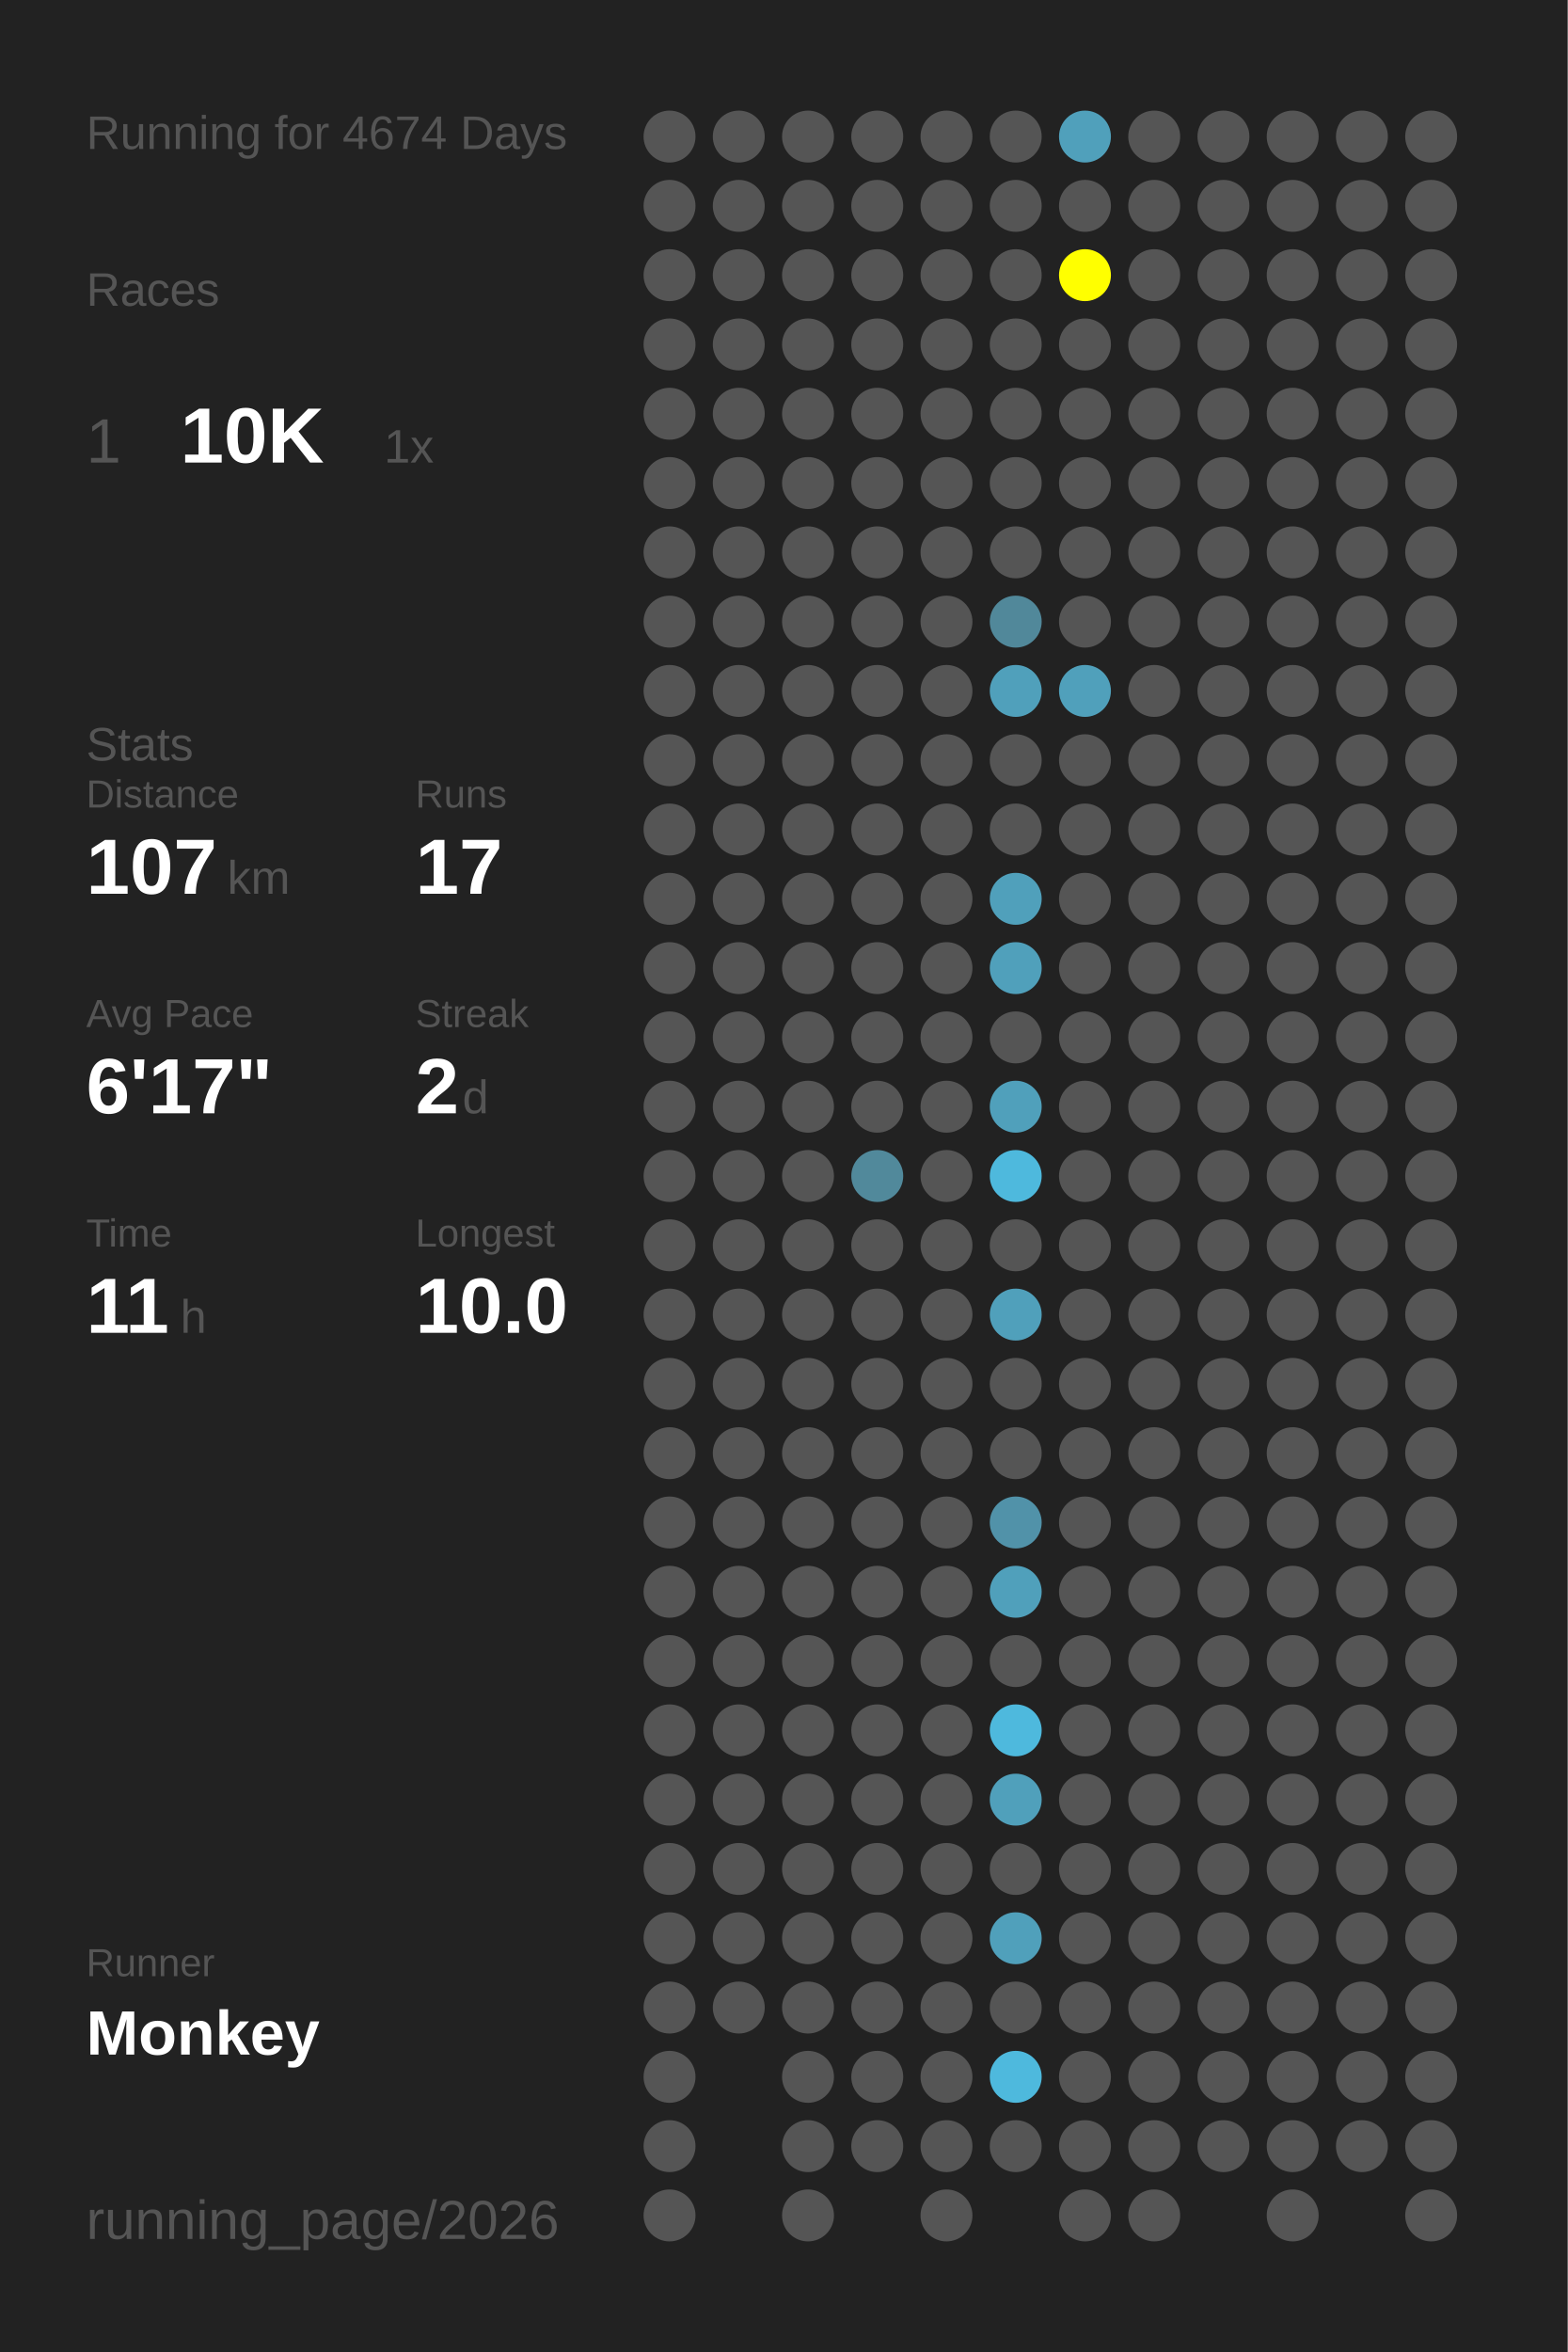
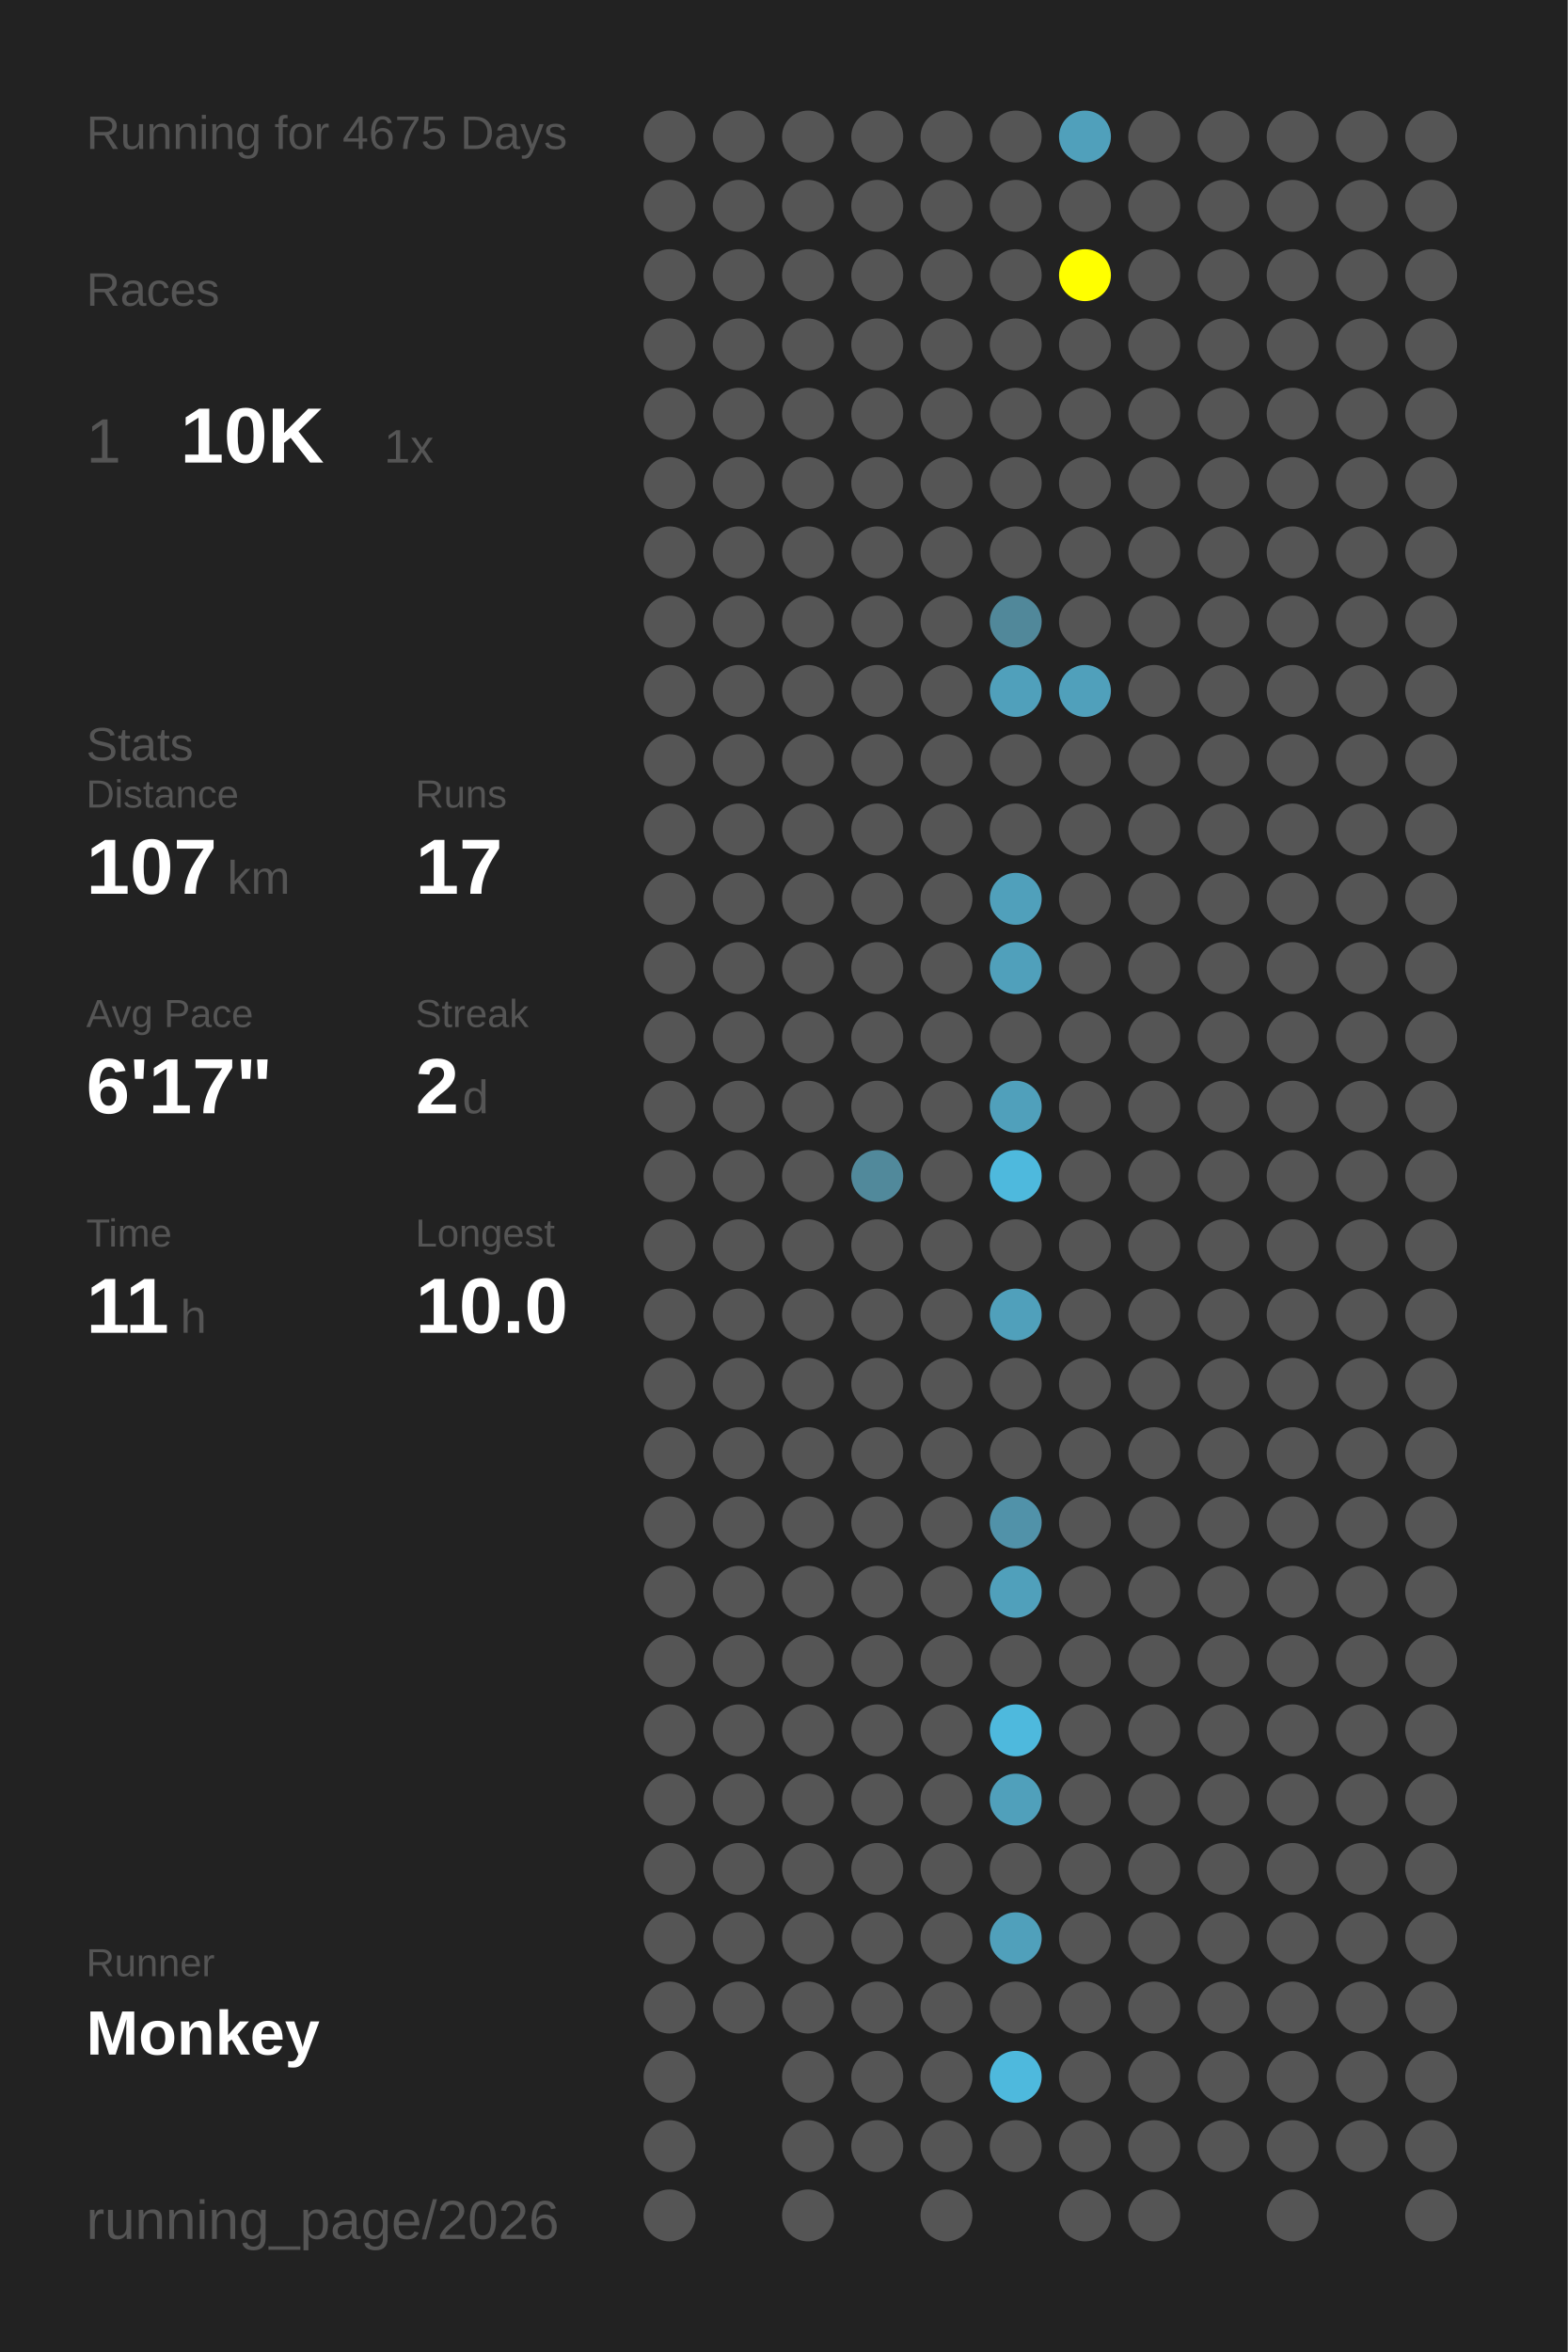
<svg xmlns="http://www.w3.org/2000/svg" baseProfile="full" height="300mm" version="1.1" viewBox="0,0,200,300" width="200mm">
  <defs />
  <rect fill="#222222" height="300" width="200" x="0" y="0" />
-   <text fill="#555555" style="font-size:6px; font-family:Arial;" x="11" y="19">Running for 4674 Days</text>
+   <text fill="#555555" style="font-size:6px; font-family:Arial;" x="11" y="19">Running for 4675 Days</text>
  <text fill="#555555" style="font-size:6px; font-family:Arial;" x="11" y="39">Races</text>
  <text fill="#555555" style="font-size:8px; font-family:Arial;" x="11" y="59">1</text>
  <text fill="#FFFFFF" style="font-size:10px; font-family:Arial; font-weight:bold;" x="23" y="59">10K</text>
  <text fill="#555555" style="font-size:6px; font-family:Arial;" x="49" y="59">1x</text>
  <text fill="#555555" style="font-size:6px; font-family:Arial;" x="11" y="97">Stats</text>
  <text fill="#555555" style="font-size:5px; font-family:Arial;" x="11" y="103">Distance</text>
  <text fill="#FFFFFF" style="font-size:10px; font-family:Arial; font-weight:bold;" x="11" y="114">107</text>
  <text fill="#555555" style="font-size:6px; font-family:Arial;" x="29" y="114">km</text>
  <text fill="#555555" style="font-size:5px; font-family:Arial;" x="53" y="103">Runs</text>
  <text fill="#FFFFFF" style="font-size:10px; font-family:Arial; font-weight:bold;" x="53" y="114">17</text>
  <text fill="#555555" style="font-size:5px; font-family:Arial;" x="11" y="131">Avg Pace</text>
  <text fill="#FFFFFF" style="font-size:10px; font-family:Arial; font-weight:bold;" x="11" y="142">6'17"</text>
  <text fill="#555555" style="font-size:5px; font-family:Arial;" x="53" y="131">Streak</text>
  <text fill="#FFFFFF" style="font-size:10px; font-family:Arial; font-weight:bold;" x="53" y="142">2</text>
  <text fill="#555555" style="font-size:6px; font-family:Arial;" x="59" y="142">d</text>
  <text fill="#555555" style="font-size:5px; font-family:Arial;" x="11" y="159">Time</text>
  <text fill="#FFFFFF" style="font-size:10px; font-family:Arial; font-weight:bold;" x="11" y="170">11</text>
  <text fill="#555555" style="font-size:6px; font-family:Arial;" x="23" y="170">h</text>
  <text fill="#555555" style="font-size:5px; font-family:Arial;" x="53" y="159">Longest</text>
  <text fill="#FFFFFF" style="font-size:10px; font-family:Arial; font-weight:bold;" x="53" y="170">10.0</text>
  <text fill="#555555" style="font-size:5px; font-family:Arial;" x="11" y="252.065">Runner</text>
  <text fill="#FFFFFF" style="font-size:8px; font-family:Arial; font-weight:bold;" x="11" y="262.065">Monkey</text>
  <text fill="#555555" style="font-size:7px; font-family:Arial;" x="11" y="285.581">running_page/2026</text>
  <circle cx="85.417" cy="17.419" fill="#555555" r="3.312" />
  <circle cx="85.417" cy="26.258" fill="#555555" r="3.312" />
  <circle cx="85.417" cy="35.097" fill="#555555" r="3.312" />
  <circle cx="85.417" cy="43.935" fill="#555555" r="3.312" />
  <circle cx="85.417" cy="52.774" fill="#555555" r="3.312" />
  <circle cx="85.417" cy="61.613" fill="#555555" r="3.312" />
  <circle cx="85.417" cy="70.452" fill="#555555" r="3.312" />
  <circle cx="85.417" cy="79.29" fill="#555555" r="3.312" />
  <circle cx="85.417" cy="88.129" fill="#555555" r="3.312" />
  <circle cx="85.417" cy="96.968" fill="#555555" r="3.312" />
  <circle cx="85.417" cy="105.806" fill="#555555" r="3.312" />
  <circle cx="85.417" cy="114.645" fill="#555555" r="3.312" />
  <circle cx="85.417" cy="123.484" fill="#555555" r="3.312" />
  <circle cx="85.417" cy="132.323" fill="#555555" r="3.312" />
  <circle cx="85.417" cy="141.161" fill="#555555" r="3.312" />
  <circle cx="85.417" cy="150" fill="#555555" r="3.312" />
  <circle cx="85.417" cy="158.839" fill="#555555" r="3.312" />
  <circle cx="85.417" cy="167.677" fill="#555555" r="3.312" />
  <circle cx="85.417" cy="176.516" fill="#555555" r="3.312" />
  <circle cx="85.417" cy="185.355" fill="#555555" r="3.312" />
  <circle cx="85.417" cy="194.194" fill="#555555" r="3.312" />
  <circle cx="85.417" cy="203.032" fill="#555555" r="3.312" />
  <circle cx="85.417" cy="211.871" fill="#555555" r="3.312" />
  <circle cx="85.417" cy="220.71" fill="#555555" r="3.312" />
  <circle cx="85.417" cy="229.548" fill="#555555" r="3.312" />
  <circle cx="85.417" cy="238.387" fill="#555555" r="3.312" />
  <circle cx="85.417" cy="247.226" fill="#555555" r="3.312" />
  <circle cx="85.417" cy="256.065" fill="#555555" r="3.312" />
  <circle cx="85.417" cy="264.903" fill="#555555" r="3.312" />
  <circle cx="85.417" cy="273.742" fill="#555555" r="3.312" />
  <circle cx="85.417" cy="282.581" fill="#555555" r="3.312" />
  <circle cx="94.25" cy="17.419" fill="#555555" r="3.312" />
  <circle cx="94.25" cy="26.258" fill="#555555" r="3.312" />
  <circle cx="94.25" cy="35.097" fill="#555555" r="3.312" />
  <circle cx="94.25" cy="43.935" fill="#555555" r="3.312" />
  <circle cx="94.25" cy="52.774" fill="#555555" r="3.312" />
  <circle cx="94.25" cy="61.613" fill="#555555" r="3.312" />
  <circle cx="94.25" cy="70.452" fill="#555555" r="3.312" />
  <circle cx="94.25" cy="79.29" fill="#555555" r="3.312" />
  <circle cx="94.25" cy="88.129" fill="#555555" r="3.312" />
  <circle cx="94.25" cy="96.968" fill="#555555" r="3.312" />
  <circle cx="94.25" cy="105.806" fill="#555555" r="3.312" />
  <circle cx="94.25" cy="114.645" fill="#555555" r="3.312" />
  <circle cx="94.25" cy="123.484" fill="#555555" r="3.312" />
  <circle cx="94.25" cy="132.323" fill="#555555" r="3.312" />
  <circle cx="94.25" cy="141.161" fill="#555555" r="3.312" />
  <circle cx="94.25" cy="150" fill="#555555" r="3.312" />
  <circle cx="94.25" cy="158.839" fill="#555555" r="3.312" />
  <circle cx="94.25" cy="167.677" fill="#555555" r="3.312" />
  <circle cx="94.25" cy="176.516" fill="#555555" r="3.312" />
  <circle cx="94.25" cy="185.355" fill="#555555" r="3.312" />
  <circle cx="94.25" cy="194.194" fill="#555555" r="3.312" />
  <circle cx="94.25" cy="203.032" fill="#555555" r="3.312" />
  <circle cx="94.25" cy="211.871" fill="#555555" r="3.312" />
  <circle cx="94.25" cy="220.71" fill="#555555" r="3.312" />
  <circle cx="94.25" cy="229.548" fill="#555555" r="3.312" />
  <circle cx="94.25" cy="238.387" fill="#555555" r="3.312" />
  <circle cx="94.25" cy="247.226" fill="#555555" r="3.312" />
  <circle cx="94.25" cy="256.065" fill="#555555" r="3.312" />
  <circle cx="103.083" cy="17.419" fill="#555555" r="3.312" />
  <circle cx="103.083" cy="26.258" fill="#555555" r="3.312" />
  <circle cx="103.083" cy="35.097" fill="#555555" r="3.312" />
  <circle cx="103.083" cy="43.935" fill="#555555" r="3.312" />
  <circle cx="103.083" cy="52.774" fill="#555555" r="3.312" />
  <circle cx="103.083" cy="61.613" fill="#555555" r="3.312" />
  <circle cx="103.083" cy="70.452" fill="#555555" r="3.312" />
  <circle cx="103.083" cy="79.29" fill="#555555" r="3.312" />
  <circle cx="103.083" cy="88.129" fill="#555555" r="3.312" />
  <circle cx="103.083" cy="96.968" fill="#555555" r="3.312" />
  <circle cx="103.083" cy="105.806" fill="#555555" r="3.312" />
  <circle cx="103.083" cy="114.645" fill="#555555" r="3.312" />
  <circle cx="103.083" cy="123.484" fill="#555555" r="3.312" />
  <circle cx="103.083" cy="132.323" fill="#555555" r="3.312" />
  <circle cx="103.083" cy="141.161" fill="#555555" r="3.312" />
  <circle cx="103.083" cy="150" fill="#555555" r="3.312" />
  <circle cx="103.083" cy="158.839" fill="#555555" r="3.312" />
  <circle cx="103.083" cy="167.677" fill="#555555" r="3.312" />
  <circle cx="103.083" cy="176.516" fill="#555555" r="3.312" />
  <circle cx="103.083" cy="185.355" fill="#555555" r="3.312" />
  <circle cx="103.083" cy="194.194" fill="#555555" r="3.312" />
  <circle cx="103.083" cy="203.032" fill="#555555" r="3.312" />
  <circle cx="103.083" cy="211.871" fill="#555555" r="3.312" />
  <circle cx="103.083" cy="220.71" fill="#555555" r="3.312" />
  <circle cx="103.083" cy="229.548" fill="#555555" r="3.312" />
  <circle cx="103.083" cy="238.387" fill="#555555" r="3.312" />
  <circle cx="103.083" cy="247.226" fill="#555555" r="3.312" />
  <circle cx="103.083" cy="256.065" fill="#555555" r="3.312" />
  <circle cx="103.083" cy="264.903" fill="#555555" r="3.312" />
  <circle cx="103.083" cy="273.742" fill="#555555" r="3.312" />
  <circle cx="103.083" cy="282.581" fill="#555555" r="3.312" />
  <circle cx="111.917" cy="17.419" fill="#555555" r="3.312" />
  <circle cx="111.917" cy="26.258" fill="#555555" r="3.312" />
  <circle cx="111.917" cy="35.097" fill="#555555" r="3.312" />
  <circle cx="111.917" cy="43.935" fill="#555555" r="3.312" />
  <circle cx="111.917" cy="52.774" fill="#555555" r="3.312" />
  <circle cx="111.917" cy="61.613" fill="#555555" r="3.312" />
  <circle cx="111.917" cy="70.452" fill="#555555" r="3.312" />
  <circle cx="111.917" cy="79.29" fill="#555555" r="3.312" />
  <circle cx="111.917" cy="88.129" fill="#555555" r="3.312" />
  <circle cx="111.917" cy="96.968" fill="#555555" r="3.312" />
  <circle cx="111.917" cy="105.806" fill="#555555" r="3.312" />
  <circle cx="111.917" cy="114.645" fill="#555555" r="3.312" />
  <circle cx="111.917" cy="123.484" fill="#555555" r="3.312" />
  <circle cx="111.917" cy="132.323" fill="#555555" r="3.312" />
  <circle cx="111.917" cy="141.161" fill="#555555" r="3.312" />
  <circle cx="111.917" cy="150" fill="#51899b" r="3.312" />
  <circle cx="111.917" cy="158.839" fill="#555555" r="3.312" />
  <circle cx="111.917" cy="167.677" fill="#555555" r="3.312" />
  <circle cx="111.917" cy="176.516" fill="#555555" r="3.312" />
  <circle cx="111.917" cy="185.355" fill="#555555" r="3.312" />
  <circle cx="111.917" cy="194.194" fill="#555555" r="3.312" />
  <circle cx="111.917" cy="203.032" fill="#555555" r="3.312" />
  <circle cx="111.917" cy="211.871" fill="#555555" r="3.312" />
  <circle cx="111.917" cy="220.71" fill="#555555" r="3.312" />
  <circle cx="111.917" cy="229.548" fill="#555555" r="3.312" />
  <circle cx="111.917" cy="238.387" fill="#555555" r="3.312" />
  <circle cx="111.917" cy="247.226" fill="#555555" r="3.312" />
  <circle cx="111.917" cy="256.065" fill="#555555" r="3.312" />
  <circle cx="111.917" cy="264.903" fill="#555555" r="3.312" />
  <circle cx="111.917" cy="273.742" fill="#555555" r="3.312" />
  <circle cx="120.75" cy="17.419" fill="#555555" r="3.312" />
  <circle cx="120.75" cy="26.258" fill="#555555" r="3.312" />
  <circle cx="120.75" cy="35.097" fill="#555555" r="3.312" />
  <circle cx="120.75" cy="43.935" fill="#555555" r="3.312" />
  <circle cx="120.75" cy="52.774" fill="#555555" r="3.312" />
  <circle cx="120.75" cy="61.613" fill="#555555" r="3.312" />
  <circle cx="120.75" cy="70.452" fill="#555555" r="3.312" />
  <circle cx="120.75" cy="79.29" fill="#555555" r="3.312" />
  <circle cx="120.75" cy="88.129" fill="#555555" r="3.312" />
  <circle cx="120.75" cy="96.968" fill="#555555" r="3.312" />
  <circle cx="120.75" cy="105.806" fill="#555555" r="3.312" />
  <circle cx="120.75" cy="114.645" fill="#555555" r="3.312" />
  <circle cx="120.75" cy="123.484" fill="#555555" r="3.312" />
  <circle cx="120.75" cy="132.323" fill="#555555" r="3.312" />
  <circle cx="120.75" cy="141.161" fill="#555555" r="3.312" />
  <circle cx="120.75" cy="150" fill="#555555" r="3.312" />
  <circle cx="120.75" cy="158.839" fill="#555555" r="3.312" />
  <circle cx="120.75" cy="167.677" fill="#555555" r="3.312" />
  <circle cx="120.75" cy="176.516" fill="#555555" r="3.312" />
  <circle cx="120.75" cy="185.355" fill="#555555" r="3.312" />
  <circle cx="120.75" cy="194.194" fill="#555555" r="3.312" />
  <circle cx="120.75" cy="203.032" fill="#555555" r="3.312" />
  <circle cx="120.75" cy="211.871" fill="#555555" r="3.312" />
  <circle cx="120.75" cy="220.71" fill="#555555" r="3.312" />
  <circle cx="120.75" cy="229.548" fill="#555555" r="3.312" />
  <circle cx="120.75" cy="238.387" fill="#555555" r="3.312" />
  <circle cx="120.75" cy="247.226" fill="#555555" r="3.312" />
  <circle cx="120.75" cy="256.065" fill="#555555" r="3.312" />
  <circle cx="120.75" cy="264.903" fill="#555555" r="3.312" />
  <circle cx="120.75" cy="273.742" fill="#555555" r="3.312" />
  <circle cx="120.75" cy="282.581" fill="#555555" r="3.312" />
  <circle cx="129.583" cy="17.419" fill="#555555" r="3.312" />
  <circle cx="129.583" cy="26.258" fill="#555555" r="3.312" />
  <circle cx="129.583" cy="35.097" fill="#555555" r="3.312" />
  <circle cx="129.583" cy="43.935" fill="#555555" r="3.312" />
  <circle cx="129.583" cy="52.774" fill="#555555" r="3.312" />
  <circle cx="129.583" cy="61.613" fill="#555555" r="3.312" />
  <circle cx="129.583" cy="70.452" fill="#555555" r="3.312" />
  <circle cx="129.583" cy="79.29" fill="#51889a" r="3.312" />
  <circle cx="129.583" cy="88.129" fill="#50a0bb" r="3.312" />
  <circle cx="129.583" cy="96.968" fill="#555555" r="3.312" />
  <circle cx="129.583" cy="105.806" fill="#555555" r="3.312" />
  <circle cx="129.583" cy="114.645" fill="#50a0bb" r="3.312" />
  <circle cx="129.583" cy="123.484" fill="#50a0bb" r="3.312" />
  <circle cx="129.583" cy="132.323" fill="#555555" r="3.312" />
  <circle cx="129.583" cy="141.161" fill="#50a0bb" r="3.312" />
  <circle cx="129.583" cy="150" fill="#4eb9dd" r="3.312" />
  <circle cx="129.583" cy="158.839" fill="#555555" r="3.312" />
  <circle cx="129.583" cy="167.677" fill="#50a0bb" r="3.312" />
  <circle cx="129.583" cy="176.516" fill="#555555" r="3.312" />
  <circle cx="129.583" cy="185.355" fill="#555555" r="3.312" />
  <circle cx="129.583" cy="194.194" fill="#5192a9" r="3.312" />
  <circle cx="129.583" cy="203.032" fill="#50a0bb" r="3.312" />
  <circle cx="129.583" cy="211.871" fill="#555555" r="3.312" />
  <circle cx="129.583" cy="220.71" fill="#4eb9dd" r="3.312" />
  <circle cx="129.583" cy="229.548" fill="#50a0bb" r="3.312" />
  <circle cx="129.583" cy="238.387" fill="#555555" r="3.312" />
  <circle cx="129.583" cy="247.226" fill="#50a0bb" r="3.312" />
  <circle cx="129.583" cy="256.065" fill="#555555" r="3.312" />
  <circle cx="129.583" cy="264.903" fill="#4eb9dd" r="3.312" />
  <circle cx="129.583" cy="273.742" fill="#555555" r="3.312" />
  <circle cx="138.417" cy="17.419" fill="#50a0bb" r="3.312" />
  <circle cx="138.417" cy="26.258" fill="#555555" r="3.312" />
  <circle cx="138.417" cy="35.097" fill="#FFFF00" r="3.312" />
  <circle cx="138.417" cy="43.935" fill="#555555" r="3.312" />
  <circle cx="138.417" cy="52.774" fill="#555555" r="3.312" />
  <circle cx="138.417" cy="61.613" fill="#555555" r="3.312" />
  <circle cx="138.417" cy="70.452" fill="#555555" r="3.312" />
  <circle cx="138.417" cy="79.29" fill="#555555" r="3.312" />
  <circle cx="138.417" cy="88.129" fill="#50a0bb" r="3.312" />
  <circle cx="138.417" cy="96.968" fill="#555555" r="3.312" />
  <circle cx="138.417" cy="105.806" fill="#555555" r="3.312" />
  <circle cx="138.417" cy="114.645" fill="#555555" r="3.312" />
  <circle cx="138.417" cy="123.484" fill="#555555" r="3.312" />
  <circle cx="138.417" cy="132.323" fill="#555555" r="3.312" />
  <circle cx="138.417" cy="141.161" fill="#555555" r="3.312" />
  <circle cx="138.417" cy="150" fill="#555555" r="3.312" />
  <circle cx="138.417" cy="158.839" fill="#555555" r="3.312" />
  <circle cx="138.417" cy="167.677" fill="#555555" r="3.312" />
  <circle cx="138.417" cy="176.516" fill="#555555" r="3.312" />
  <circle cx="138.417" cy="185.355" fill="#555555" r="3.312" />
  <circle cx="138.417" cy="194.194" fill="#555555" r="3.312" />
  <circle cx="138.417" cy="203.032" fill="#555555" r="3.312" />
  <circle cx="138.417" cy="211.871" fill="#555555" r="3.312" />
  <circle cx="138.417" cy="220.71" fill="#555555" r="3.312" />
  <circle cx="138.417" cy="229.548" fill="#555555" r="3.312" />
  <circle cx="138.417" cy="238.387" fill="#555555" r="3.312" />
  <circle cx="138.417" cy="247.226" fill="#555555" r="3.312" />
  <circle cx="138.417" cy="256.065" fill="#555555" r="3.312" />
  <circle cx="138.417" cy="264.903" fill="#555555" r="3.312" />
  <circle cx="138.417" cy="273.742" fill="#555555" r="3.312" />
  <circle cx="138.417" cy="282.581" fill="#555555" r="3.312" />
  <circle cx="147.25" cy="17.419" fill="#555555" r="3.312" />
  <circle cx="147.25" cy="26.258" fill="#555555" r="3.312" />
  <circle cx="147.25" cy="35.097" fill="#555555" r="3.312" />
  <circle cx="147.25" cy="43.935" fill="#555555" r="3.312" />
  <circle cx="147.25" cy="52.774" fill="#555555" r="3.312" />
  <circle cx="147.25" cy="61.613" fill="#555555" r="3.312" />
  <circle cx="147.25" cy="70.452" fill="#555555" r="3.312" />
  <circle cx="147.25" cy="79.29" fill="#555555" r="3.312" />
  <circle cx="147.25" cy="88.129" fill="#555555" r="3.312" />
  <circle cx="147.25" cy="96.968" fill="#555555" r="3.312" />
  <circle cx="147.25" cy="105.806" fill="#555555" r="3.312" />
  <circle cx="147.25" cy="114.645" fill="#555555" r="3.312" />
  <circle cx="147.25" cy="123.484" fill="#555555" r="3.312" />
  <circle cx="147.25" cy="132.323" fill="#555555" r="3.312" />
  <circle cx="147.25" cy="141.161" fill="#555555" r="3.312" />
  <circle cx="147.25" cy="150" fill="#555555" r="3.312" />
  <circle cx="147.25" cy="158.839" fill="#555555" r="3.312" />
  <circle cx="147.25" cy="167.677" fill="#555555" r="3.312" />
  <circle cx="147.25" cy="176.516" fill="#555555" r="3.312" />
  <circle cx="147.25" cy="185.355" fill="#555555" r="3.312" />
  <circle cx="147.25" cy="194.194" fill="#555555" r="3.312" />
  <circle cx="147.25" cy="203.032" fill="#555555" r="3.312" />
  <circle cx="147.25" cy="211.871" fill="#555555" r="3.312" />
  <circle cx="147.25" cy="220.71" fill="#555555" r="3.312" />
  <circle cx="147.25" cy="229.548" fill="#555555" r="3.312" />
  <circle cx="147.25" cy="238.387" fill="#555555" r="3.312" />
  <circle cx="147.25" cy="247.226" fill="#555555" r="3.312" />
  <circle cx="147.25" cy="256.065" fill="#555555" r="3.312" />
  <circle cx="147.25" cy="264.903" fill="#555555" r="3.312" />
  <circle cx="147.25" cy="273.742" fill="#555555" r="3.312" />
  <circle cx="147.25" cy="282.581" fill="#555555" r="3.312" />
  <circle cx="156.083" cy="17.419" fill="#555555" r="3.312" />
  <circle cx="156.083" cy="26.258" fill="#555555" r="3.312" />
  <circle cx="156.083" cy="35.097" fill="#555555" r="3.312" />
  <circle cx="156.083" cy="43.935" fill="#555555" r="3.312" />
  <circle cx="156.083" cy="52.774" fill="#555555" r="3.312" />
  <circle cx="156.083" cy="61.613" fill="#555555" r="3.312" />
  <circle cx="156.083" cy="70.452" fill="#555555" r="3.312" />
  <circle cx="156.083" cy="79.29" fill="#555555" r="3.312" />
  <circle cx="156.083" cy="88.129" fill="#555555" r="3.312" />
  <circle cx="156.083" cy="96.968" fill="#555555" r="3.312" />
  <circle cx="156.083" cy="105.806" fill="#555555" r="3.312" />
  <circle cx="156.083" cy="114.645" fill="#555555" r="3.312" />
  <circle cx="156.083" cy="123.484" fill="#555555" r="3.312" />
  <circle cx="156.083" cy="132.323" fill="#555555" r="3.312" />
  <circle cx="156.083" cy="141.161" fill="#555555" r="3.312" />
  <circle cx="156.083" cy="150" fill="#555555" r="3.312" />
  <circle cx="156.083" cy="158.839" fill="#555555" r="3.312" />
  <circle cx="156.083" cy="167.677" fill="#555555" r="3.312" />
  <circle cx="156.083" cy="176.516" fill="#555555" r="3.312" />
  <circle cx="156.083" cy="185.355" fill="#555555" r="3.312" />
  <circle cx="156.083" cy="194.194" fill="#555555" r="3.312" />
  <circle cx="156.083" cy="203.032" fill="#555555" r="3.312" />
  <circle cx="156.083" cy="211.871" fill="#555555" r="3.312" />
  <circle cx="156.083" cy="220.71" fill="#555555" r="3.312" />
  <circle cx="156.083" cy="229.548" fill="#555555" r="3.312" />
  <circle cx="156.083" cy="238.387" fill="#555555" r="3.312" />
  <circle cx="156.083" cy="247.226" fill="#555555" r="3.312" />
  <circle cx="156.083" cy="256.065" fill="#555555" r="3.312" />
  <circle cx="156.083" cy="264.903" fill="#555555" r="3.312" />
  <circle cx="156.083" cy="273.742" fill="#555555" r="3.312" />
  <circle cx="164.917" cy="17.419" fill="#555555" r="3.312" />
  <circle cx="164.917" cy="26.258" fill="#555555" r="3.312" />
  <circle cx="164.917" cy="35.097" fill="#555555" r="3.312" />
  <circle cx="164.917" cy="43.935" fill="#555555" r="3.312" />
  <circle cx="164.917" cy="52.774" fill="#555555" r="3.312" />
  <circle cx="164.917" cy="61.613" fill="#555555" r="3.312" />
  <circle cx="164.917" cy="70.452" fill="#555555" r="3.312" />
  <circle cx="164.917" cy="79.29" fill="#555555" r="3.312" />
  <circle cx="164.917" cy="88.129" fill="#555555" r="3.312" />
  <circle cx="164.917" cy="96.968" fill="#555555" r="3.312" />
  <circle cx="164.917" cy="105.806" fill="#555555" r="3.312" />
  <circle cx="164.917" cy="114.645" fill="#555555" r="3.312" />
  <circle cx="164.917" cy="123.484" fill="#555555" r="3.312" />
  <circle cx="164.917" cy="132.323" fill="#555555" r="3.312" />
  <circle cx="164.917" cy="141.161" fill="#555555" r="3.312" />
  <circle cx="164.917" cy="150" fill="#555555" r="3.312" />
  <circle cx="164.917" cy="158.839" fill="#555555" r="3.312" />
  <circle cx="164.917" cy="167.677" fill="#555555" r="3.312" />
  <circle cx="164.917" cy="176.516" fill="#555555" r="3.312" />
  <circle cx="164.917" cy="185.355" fill="#555555" r="3.312" />
  <circle cx="164.917" cy="194.194" fill="#555555" r="3.312" />
  <circle cx="164.917" cy="203.032" fill="#555555" r="3.312" />
  <circle cx="164.917" cy="211.871" fill="#555555" r="3.312" />
  <circle cx="164.917" cy="220.71" fill="#555555" r="3.312" />
  <circle cx="164.917" cy="229.548" fill="#555555" r="3.312" />
  <circle cx="164.917" cy="238.387" fill="#555555" r="3.312" />
  <circle cx="164.917" cy="247.226" fill="#555555" r="3.312" />
  <circle cx="164.917" cy="256.065" fill="#555555" r="3.312" />
  <circle cx="164.917" cy="264.903" fill="#555555" r="3.312" />
  <circle cx="164.917" cy="273.742" fill="#555555" r="3.312" />
  <circle cx="164.917" cy="282.581" fill="#555555" r="3.312" />
  <circle cx="173.75" cy="17.419" fill="#555555" r="3.312" />
  <circle cx="173.75" cy="26.258" fill="#555555" r="3.312" />
  <circle cx="173.75" cy="35.097" fill="#555555" r="3.312" />
  <circle cx="173.75" cy="43.935" fill="#555555" r="3.312" />
  <circle cx="173.75" cy="52.774" fill="#555555" r="3.312" />
  <circle cx="173.75" cy="61.613" fill="#555555" r="3.312" />
  <circle cx="173.75" cy="70.452" fill="#555555" r="3.312" />
  <circle cx="173.75" cy="79.29" fill="#555555" r="3.312" />
  <circle cx="173.75" cy="88.129" fill="#555555" r="3.312" />
  <circle cx="173.75" cy="96.968" fill="#555555" r="3.312" />
  <circle cx="173.75" cy="105.806" fill="#555555" r="3.312" />
  <circle cx="173.75" cy="114.645" fill="#555555" r="3.312" />
  <circle cx="173.75" cy="123.484" fill="#555555" r="3.312" />
  <circle cx="173.75" cy="132.323" fill="#555555" r="3.312" />
  <circle cx="173.75" cy="141.161" fill="#555555" r="3.312" />
  <circle cx="173.75" cy="150" fill="#555555" r="3.312" />
  <circle cx="173.75" cy="158.839" fill="#555555" r="3.312" />
  <circle cx="173.75" cy="167.677" fill="#555555" r="3.312" />
  <circle cx="173.75" cy="176.516" fill="#555555" r="3.312" />
  <circle cx="173.75" cy="185.355" fill="#555555" r="3.312" />
  <circle cx="173.75" cy="194.194" fill="#555555" r="3.312" />
  <circle cx="173.75" cy="203.032" fill="#555555" r="3.312" />
  <circle cx="173.75" cy="211.871" fill="#555555" r="3.312" />
  <circle cx="173.75" cy="220.71" fill="#555555" r="3.312" />
  <circle cx="173.75" cy="229.548" fill="#555555" r="3.312" />
  <circle cx="173.75" cy="238.387" fill="#555555" r="3.312" />
  <circle cx="173.75" cy="247.226" fill="#555555" r="3.312" />
  <circle cx="173.75" cy="256.065" fill="#555555" r="3.312" />
  <circle cx="173.75" cy="264.903" fill="#555555" r="3.312" />
  <circle cx="173.75" cy="273.742" fill="#555555" r="3.312" />
  <circle cx="182.583" cy="17.419" fill="#555555" r="3.312" />
  <circle cx="182.583" cy="26.258" fill="#555555" r="3.312" />
  <circle cx="182.583" cy="35.097" fill="#555555" r="3.312" />
  <circle cx="182.583" cy="43.935" fill="#555555" r="3.312" />
  <circle cx="182.583" cy="52.774" fill="#555555" r="3.312" />
  <circle cx="182.583" cy="61.613" fill="#555555" r="3.312" />
  <circle cx="182.583" cy="70.452" fill="#555555" r="3.312" />
  <circle cx="182.583" cy="79.29" fill="#555555" r="3.312" />
  <circle cx="182.583" cy="88.129" fill="#555555" r="3.312" />
  <circle cx="182.583" cy="96.968" fill="#555555" r="3.312" />
  <circle cx="182.583" cy="105.806" fill="#555555" r="3.312" />
  <circle cx="182.583" cy="114.645" fill="#555555" r="3.312" />
  <circle cx="182.583" cy="123.484" fill="#555555" r="3.312" />
  <circle cx="182.583" cy="132.323" fill="#555555" r="3.312" />
  <circle cx="182.583" cy="141.161" fill="#555555" r="3.312" />
  <circle cx="182.583" cy="150" fill="#555555" r="3.312" />
  <circle cx="182.583" cy="158.839" fill="#555555" r="3.312" />
  <circle cx="182.583" cy="167.677" fill="#555555" r="3.312" />
  <circle cx="182.583" cy="176.516" fill="#555555" r="3.312" />
  <circle cx="182.583" cy="185.355" fill="#555555" r="3.312" />
  <circle cx="182.583" cy="194.194" fill="#555555" r="3.312" />
  <circle cx="182.583" cy="203.032" fill="#555555" r="3.312" />
  <circle cx="182.583" cy="211.871" fill="#555555" r="3.312" />
  <circle cx="182.583" cy="220.71" fill="#555555" r="3.312" />
  <circle cx="182.583" cy="229.548" fill="#555555" r="3.312" />
  <circle cx="182.583" cy="238.387" fill="#555555" r="3.312" />
  <circle cx="182.583" cy="247.226" fill="#555555" r="3.312" />
  <circle cx="182.583" cy="256.065" fill="#555555" r="3.312" />
  <circle cx="182.583" cy="264.903" fill="#555555" r="3.312" />
  <circle cx="182.583" cy="273.742" fill="#555555" r="3.312" />
  <circle cx="182.583" cy="282.581" fill="#555555" r="3.312" />
</svg>
